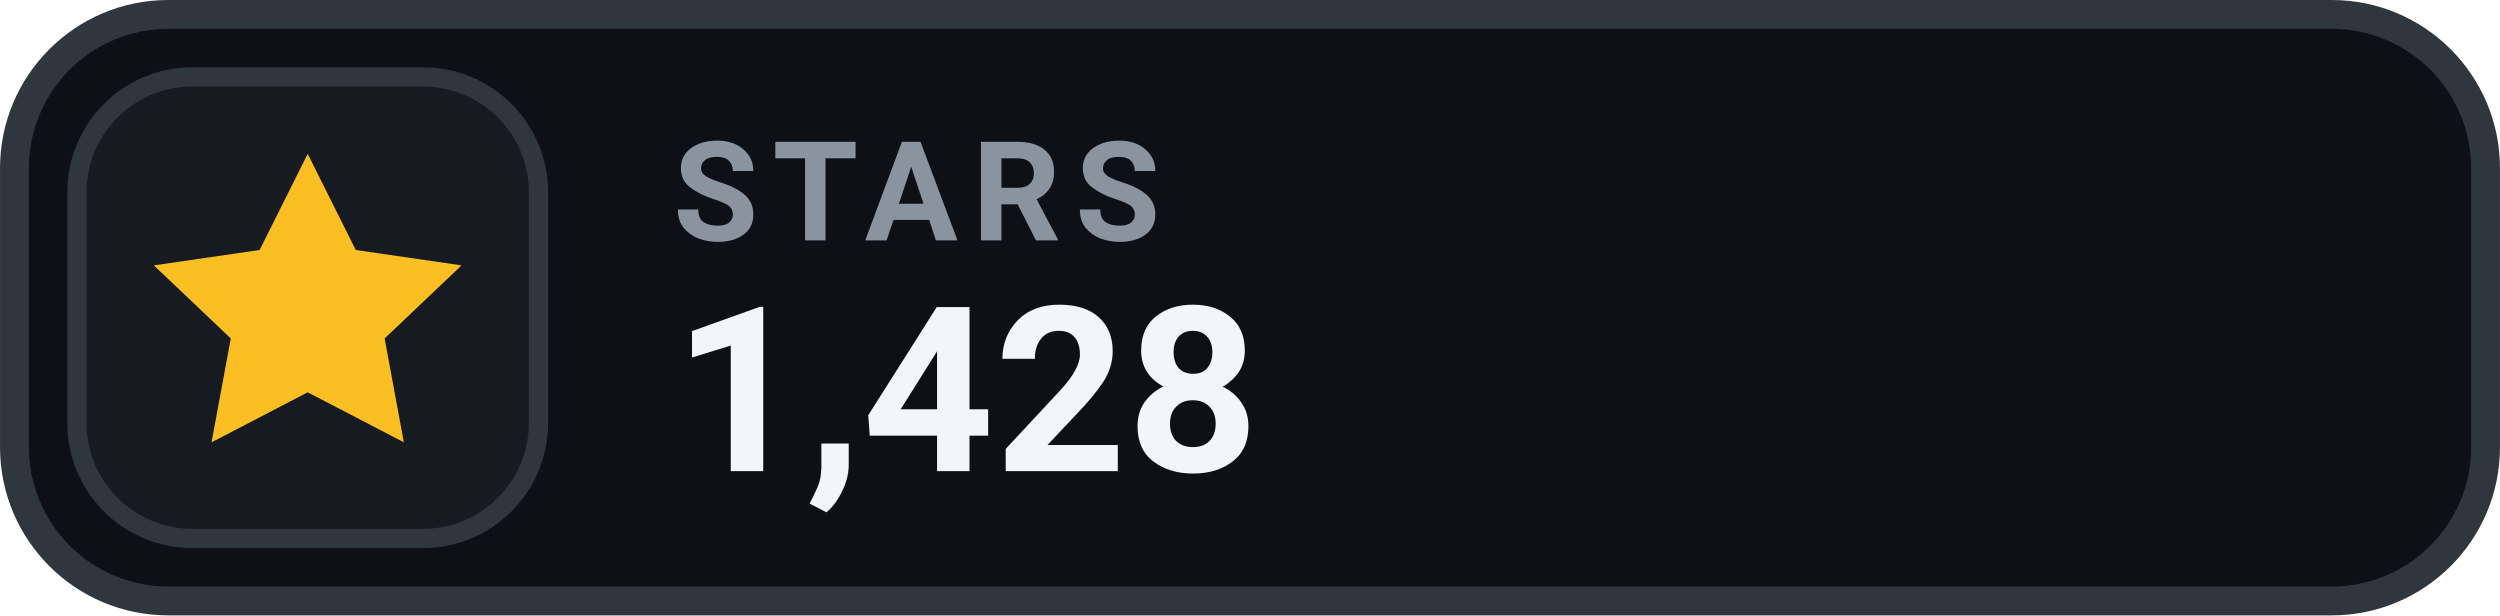
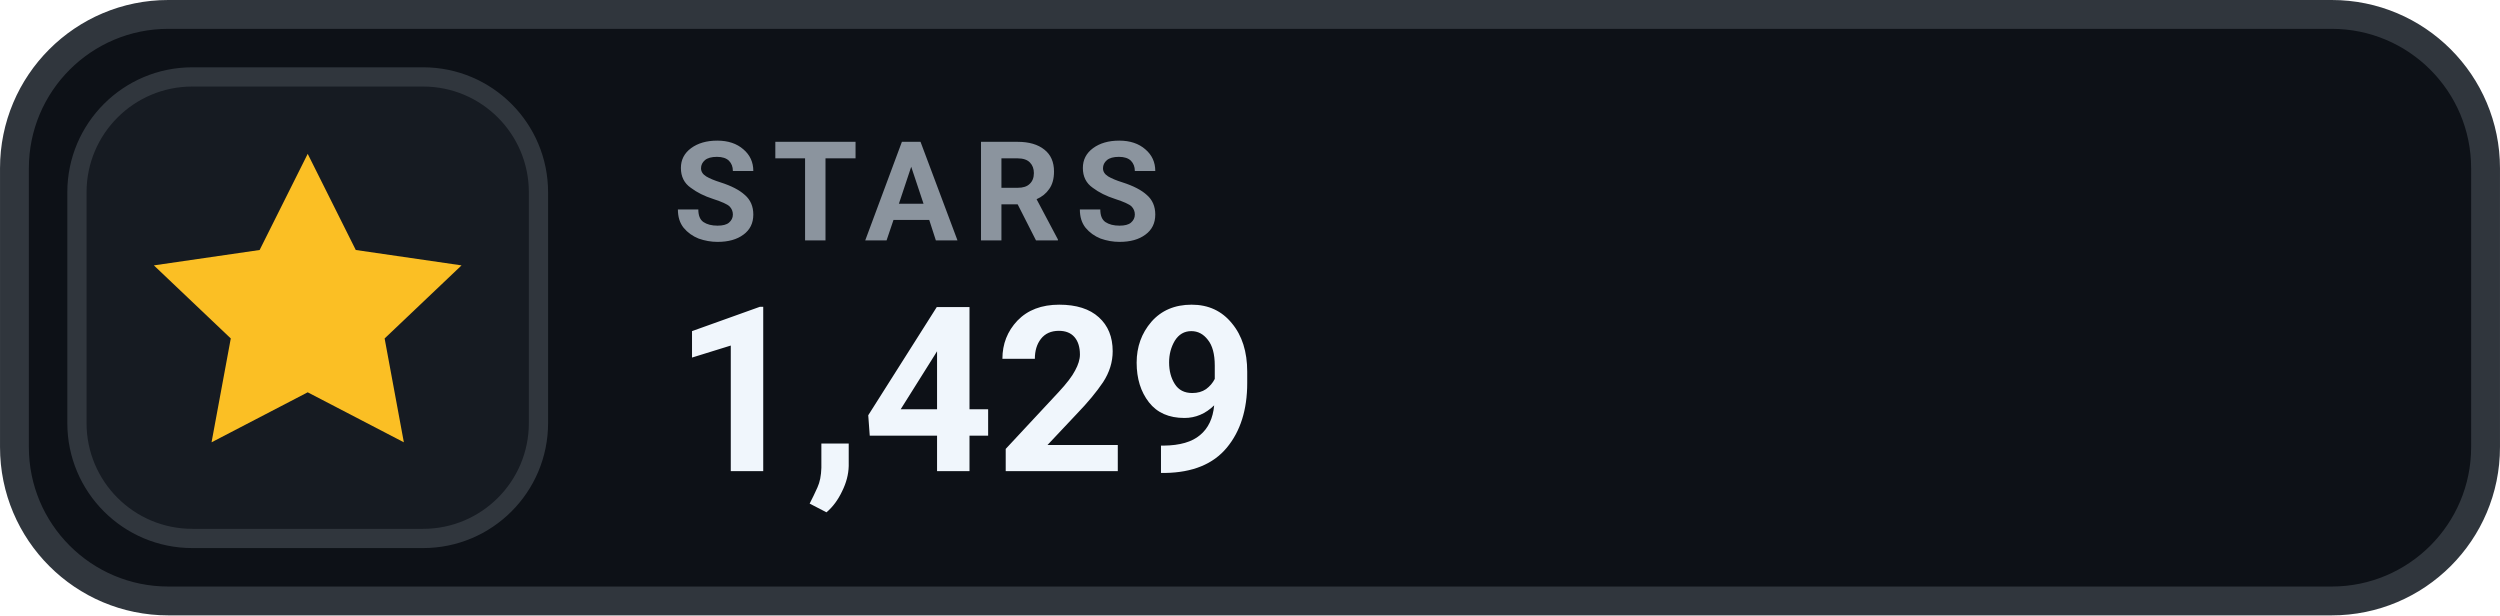
- <svg xmlns="http://www.w3.org/2000/svg" width="126" height="31.015" viewBox="0 0 130 32" role="img" aria-label="STARS 1,428">
+ <svg xmlns="http://www.w3.org/2000/svg" width="126" height="31.015" viewBox="0 0 130 32" role="img" aria-label="STARS 1,429">
  <rect x=".75" y=".75" width="128.5" height="30.5" rx="8" fill="#0D1117" stroke="#30363D" stroke-width="1.5" />
  <rect x="4" y="4" width="24" height="24" rx="6" fill="#161B22" stroke="#30363D" stroke-width="1" />
  <g transform="translate(16 16)" style="color:#FBBF24;">
    <path d="M0 -8 l2.5 5 5.5 .8 -4 3.8 1 5.4 -5 -2.6 -5 2.6 1 -5.4 -4 -3.8 5.5 -.8 Z" fill="currentColor" />
  </g>
  <text x="35" y="12.5" fill="#8B949E" font-family="-apple-system,BlinkMacSystemFont,'Segoe UI',Roboto,Helvetica,Arial,sans-serif" font-size="7.2" font-weight="700" letter-spacing=".75">STARS</text>
-   <text x="35" y="24.5" fill="#F0F6FC" font-family="-apple-system,BlinkMacSystemFont,'Segoe UI',Roboto,Helvetica,Arial,sans-serif" font-size="12" font-weight="700">1,428</text>
+   <text x="35" y="24.5" fill="#F0F6FC" font-family="-apple-system,BlinkMacSystemFont,'Segoe UI',Roboto,Helvetica,Arial,sans-serif" font-size="12" font-weight="700">1,429</text>
</svg>
